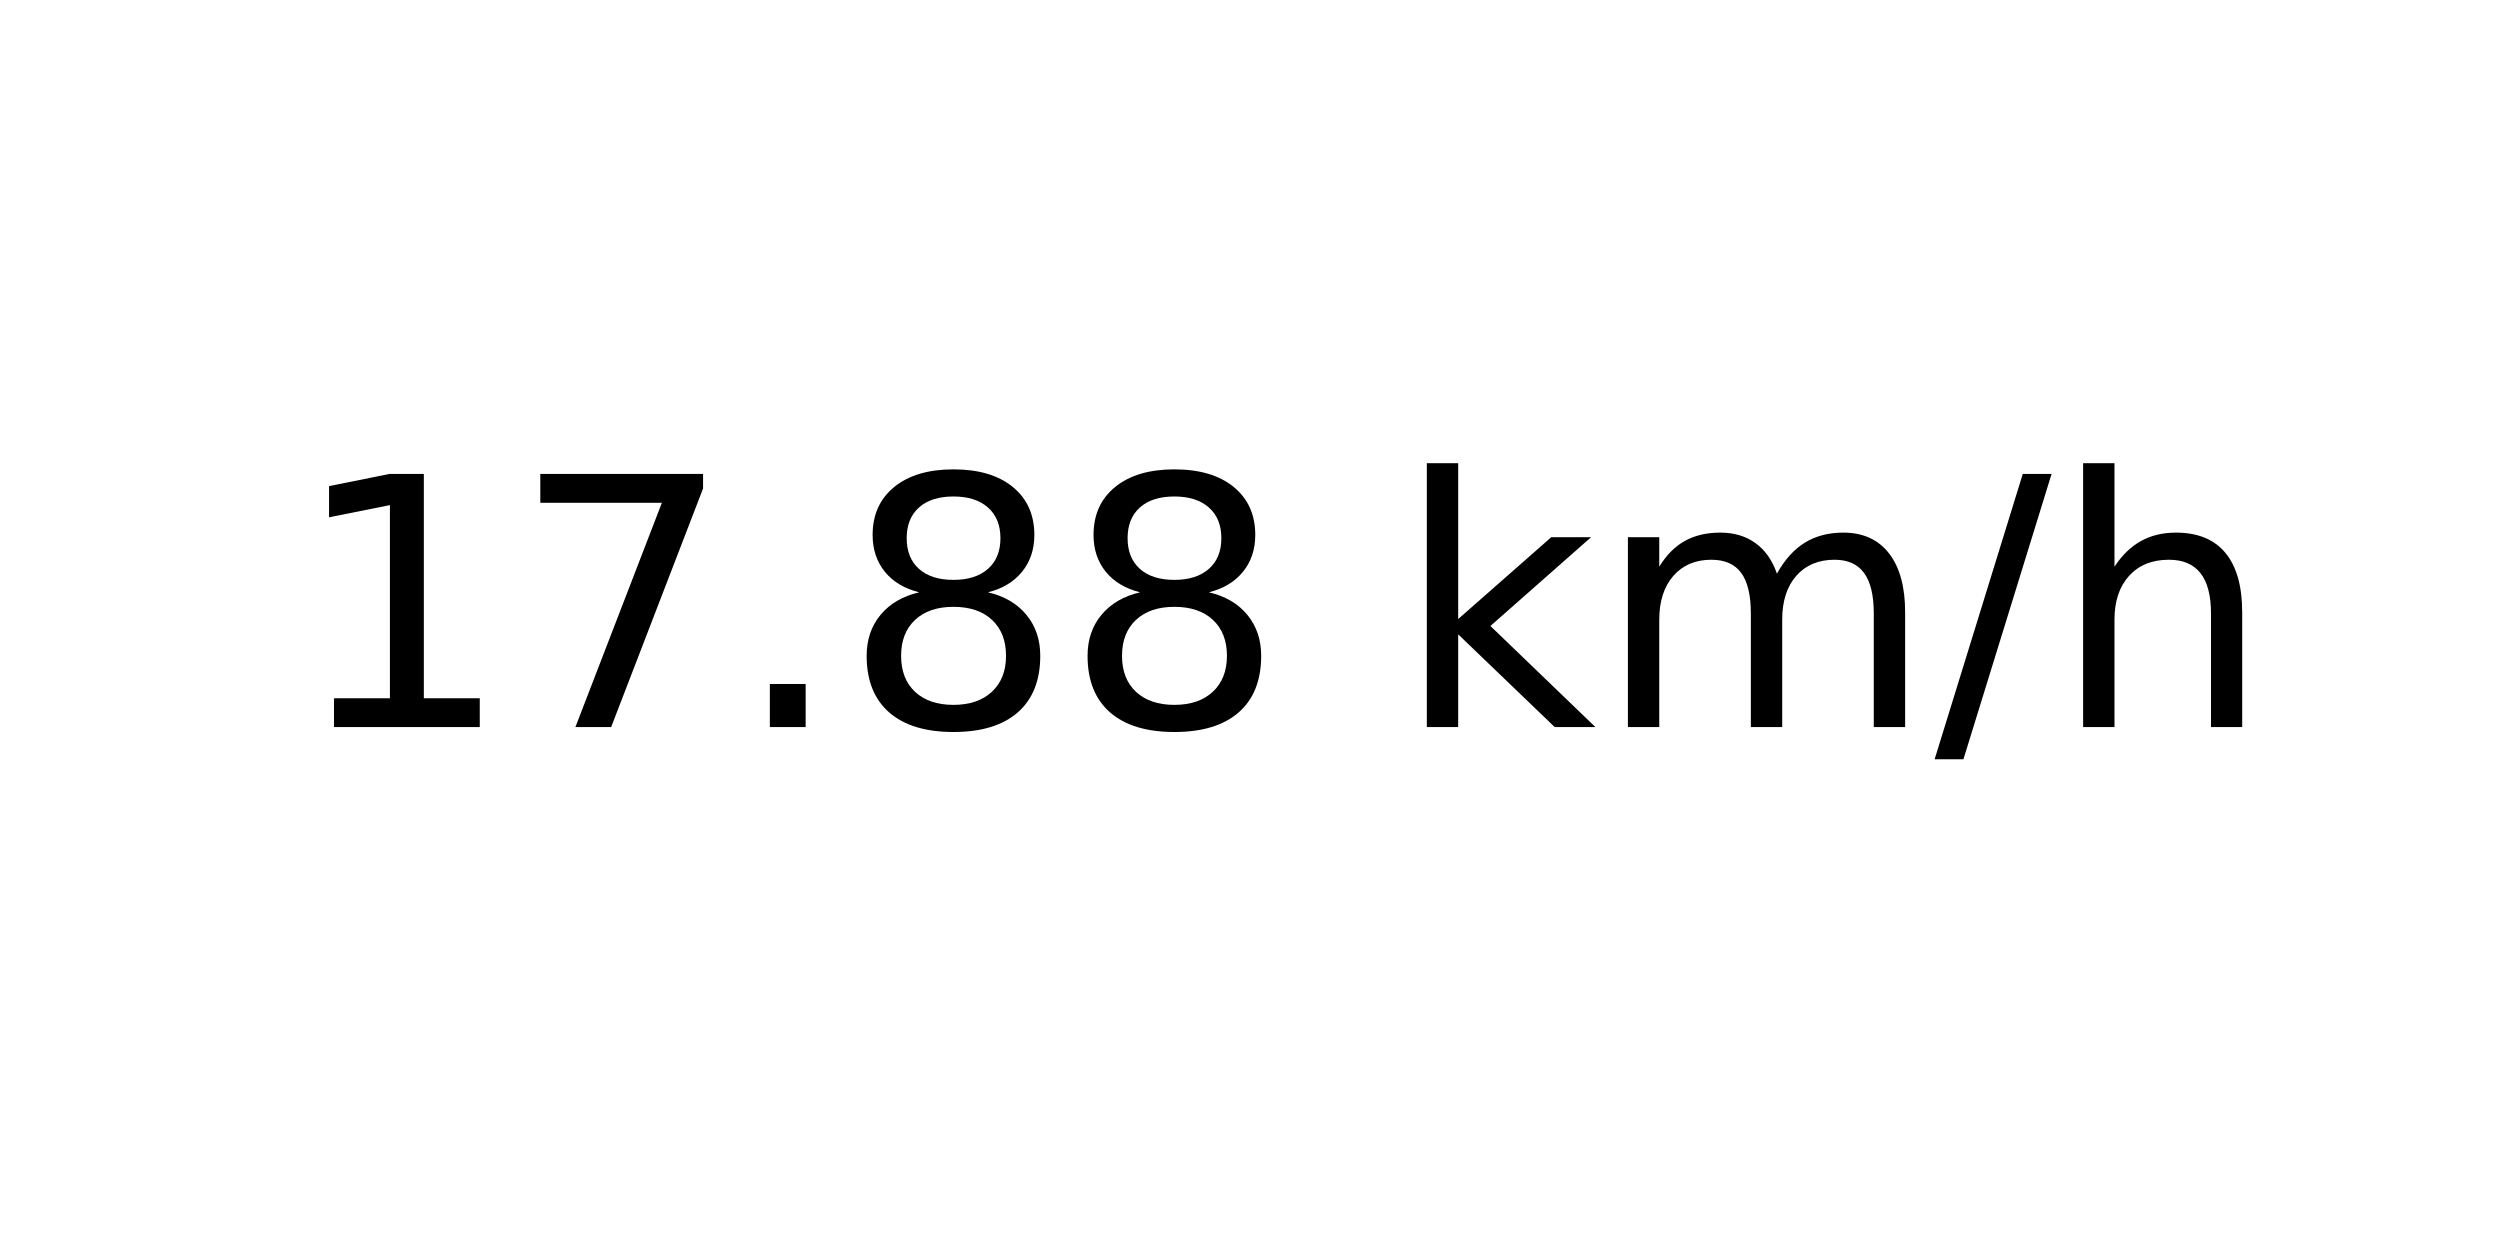
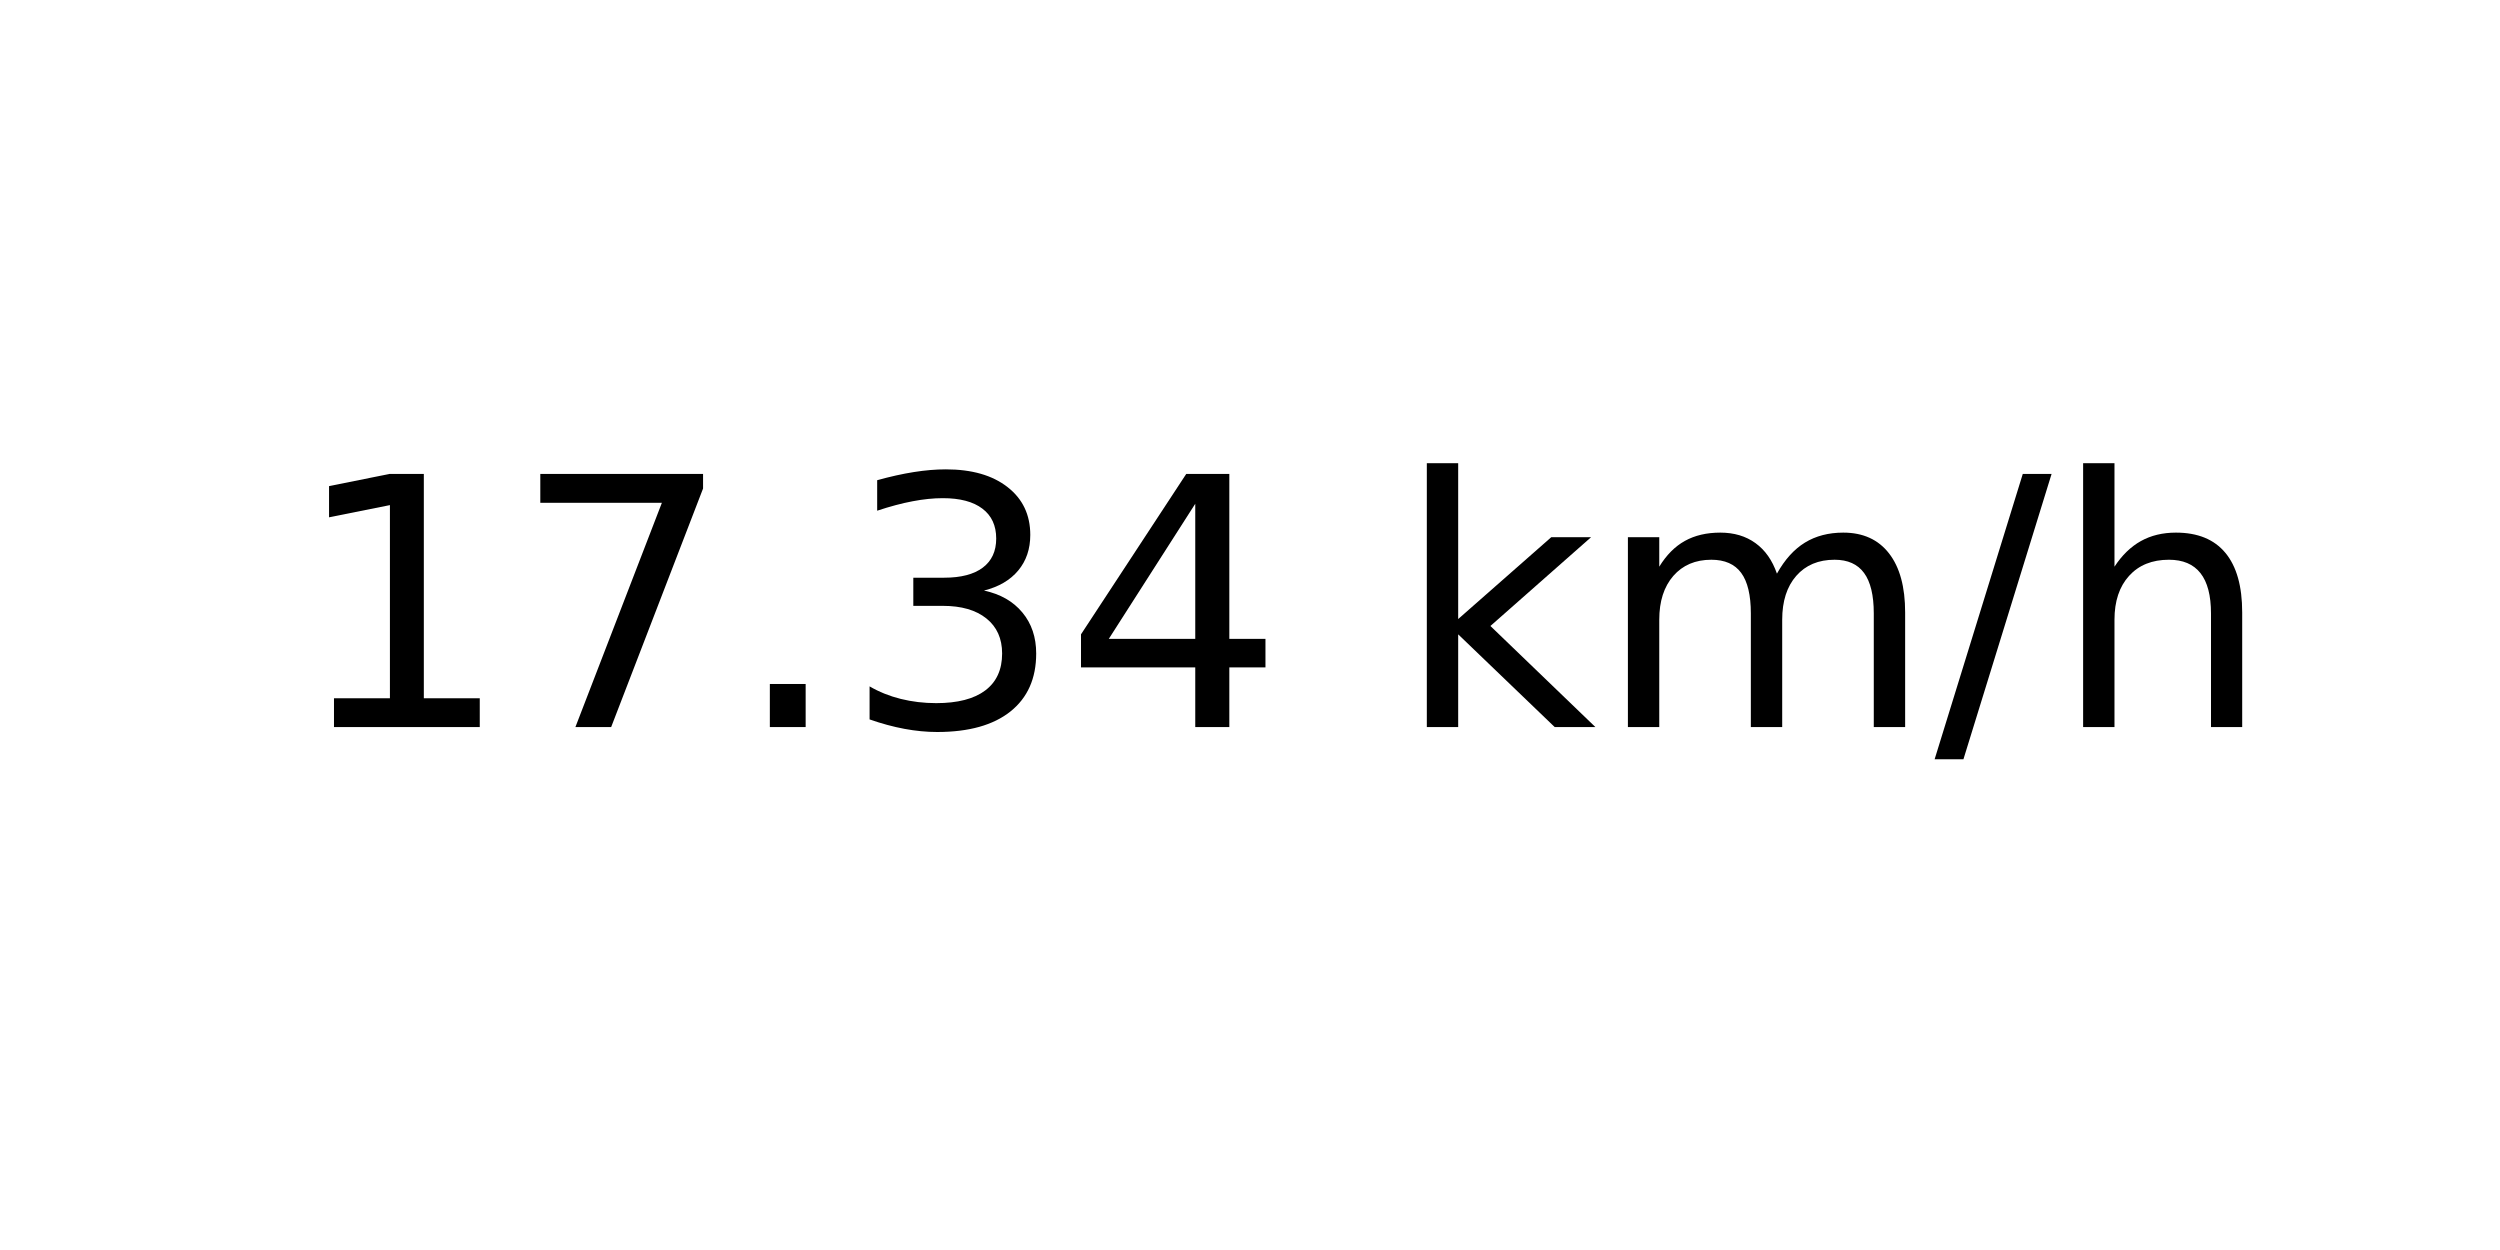
<svg xmlns="http://www.w3.org/2000/svg" xmlns:xlink="http://www.w3.org/1999/xlink" width="72pt" height="36pt" viewBox="0 0 72 36" version="1.1">
  <defs>
    <style type="text/css">*{stroke-linejoin: round; stroke-linecap: butt}</style>
  </defs>
  <g id="figure_1">
    <g id="axes_1">
      <g id="text_1">
        <g transform="translate(8.378125 20.93937) scale(0.1 -0.1)">
          <defs>
            <path id="DejaVuSans-31" d="M 794 531  L 1825 531  L 1825 4091  L 703 3866  L 703 4441  L 1819 4666  L 2450 4666  L 2450 531  L 3481 531  L 3481 0  L 794 0  L 794 531  z " transform="scale(0.015625)" />
            <path id="DejaVuSans-37" d="M 525 4666  L 3525 4666  L 3525 4397  L 1831 0  L 1172 0  L 2766 4134  L 525 4134  L 525 4666  z " transform="scale(0.015625)" />
            <path id="DejaVuSans-2e" d="M 684 794  L 1344 794  L 1344 0  L 684 0  L 684 794  z " transform="scale(0.015625)" />
-             <path id="DejaVuSans-38" d="M 2034 2216  Q 1584 2216 1326 1975  Q 1069 1734 1069 1313  Q 1069 891 1326 650  Q 1584 409 2034 409  Q 2484 409 2743 651  Q 3003 894 3003 1313  Q 3003 1734 2745 1975  Q 2488 2216 2034 2216  z M 1403 2484  Q 997 2584 770 2862  Q 544 3141 544 3541  Q 544 4100 942 4425  Q 1341 4750 2034 4750  Q 2731 4750 3128 4425  Q 3525 4100 3525 3541  Q 3525 3141 3298 2862  Q 3072 2584 2669 2484  Q 3125 2378 3379 2068  Q 3634 1759 3634 1313  Q 3634 634 3220 271  Q 2806 -91 2034 -91  Q 1263 -91 848 271  Q 434 634 434 1313  Q 434 1759 690 2068  Q 947 2378 1403 2484  z M 1172 3481  Q 1172 3119 1398 2916  Q 1625 2713 2034 2713  Q 2441 2713 2670 2916  Q 2900 3119 2900 3481  Q 2900 3844 2670 4047  Q 2441 4250 2034 4250  Q 1625 4250 1398 4047  Q 1172 3844 1172 3481  z " transform="scale(0.015625)" />
+             <path id="DejaVuSans-33" d="M 2597 2516  Q 3050 2419 3304 2112  Q 3559 1806 3559 1356  Q 3559 666 3084 287  Q 2609 -91 1734 -91  Q 1441 -91 1130 -33  Q 819 25 488 141  L 488 750  Q 750 597 1062 519  Q 1375 441 1716 441  Q 2309 441 2620 675  Q 2931 909 2931 1356  Q 2931 1769 2642 2001  Q 2353 2234 1838 2234  L 1294 2234  L 1294 2753  L 1863 2753  Q 2328 2753 2575 2939  Q 2822 3125 2822 3475  Q 2822 3834 2567 4026  Q 2313 4219 1838 4219  Q 1578 4219 1281 4162  Q 984 4106 628 3988  L 628 4550  Q 988 4650 1302 4700  Q 1616 4750 1894 4750  Q 2613 4750 3031 4423  Q 3450 4097 3450 3541  Q 3450 3153 3228 2886  Q 3006 2619 2597 2516  z " transform="scale(0.015625)" />
+             <path id="DejaVuSans-34" d="M 2419 4116  L 825 1625  L 2419 1625  L 2419 4116  z M 2253 4666  L 3047 4666  L 3047 1625  L 3713 1625  L 3713 1100  L 3047 1100  L 3047 0  L 2419 0  L 2419 1100  L 313 1100  L 313 1709  L 2253 4666  z " transform="scale(0.015625)" />
            <path id="DejaVuSans-20" transform="scale(0.015625)" />
            <path id="DejaVuSans-6b" d="M 581 4863  L 1159 4863  L 1159 1991  L 2875 3500  L 3609 3500  L 1753 1863  L 3688 0  L 2938 0  L 1159 1709  L 1159 0  L 581 0  L 581 4863  z " transform="scale(0.015625)" />
            <path id="DejaVuSans-6d" d="M 3328 2828  Q 3544 3216 3844 3400  Q 4144 3584 4550 3584  Q 5097 3584 5394 3201  Q 5691 2819 5691 2113  L 5691 0  L 5113 0  L 5113 2094  Q 5113 2597 4934 2840  Q 4756 3084 4391 3084  Q 3944 3084 3684 2787  Q 3425 2491 3425 1978  L 3425 0  L 2847 0  L 2847 2094  Q 2847 2600 2669 2842  Q 2491 3084 2119 3084  Q 1678 3084 1418 2786  Q 1159 2488 1159 1978  L 1159 0  L 581 0  L 581 3500  L 1159 3500  L 1159 2956  Q 1356 3278 1631 3431  Q 1906 3584 2284 3584  Q 2666 3584 2933 3390  Q 3200 3197 3328 2828  z " transform="scale(0.015625)" />
            <path id="DejaVuSans-2f" d="M 1625 4666  L 2156 4666  L 531 -594  L 0 -594  L 1625 4666  z " transform="scale(0.015625)" />
            <path id="DejaVuSans-68" d="M 3513 2113  L 3513 0  L 2938 0  L 2938 2094  Q 2938 2591 2744 2837  Q 2550 3084 2163 3084  Q 1697 3084 1428 2787  Q 1159 2491 1159 1978  L 1159 0  L 581 0  L 581 4863  L 1159 4863  L 1159 2956  Q 1366 3272 1645 3428  Q 1925 3584 2291 3584  Q 2894 3584 3203 3211  Q 3513 2838 3513 2113  z " transform="scale(0.015625)" />
          </defs>
          <use xlink:href="#DejaVuSans-31" />
          <use xlink:href="#DejaVuSans-37" x="63.623" />
          <use xlink:href="#DejaVuSans-2e" x="127.246" />
-           <use xlink:href="#DejaVuSans-38" x="159.033" />
-           <use xlink:href="#DejaVuSans-38" x="222.656" />
+           <use xlink:href="#DejaVuSans-33" x="159.033" />
+           <use xlink:href="#DejaVuSans-34" x="222.656" />
          <use xlink:href="#DejaVuSans-20" x="286.279" />
          <use xlink:href="#DejaVuSans-6b" x="318.066" />
          <use xlink:href="#DejaVuSans-6d" x="375.977" />
          <use xlink:href="#DejaVuSans-2f" x="473.389" />
          <use xlink:href="#DejaVuSans-68" x="507.08" />
        </g>
      </g>
    </g>
  </g>
</svg>
